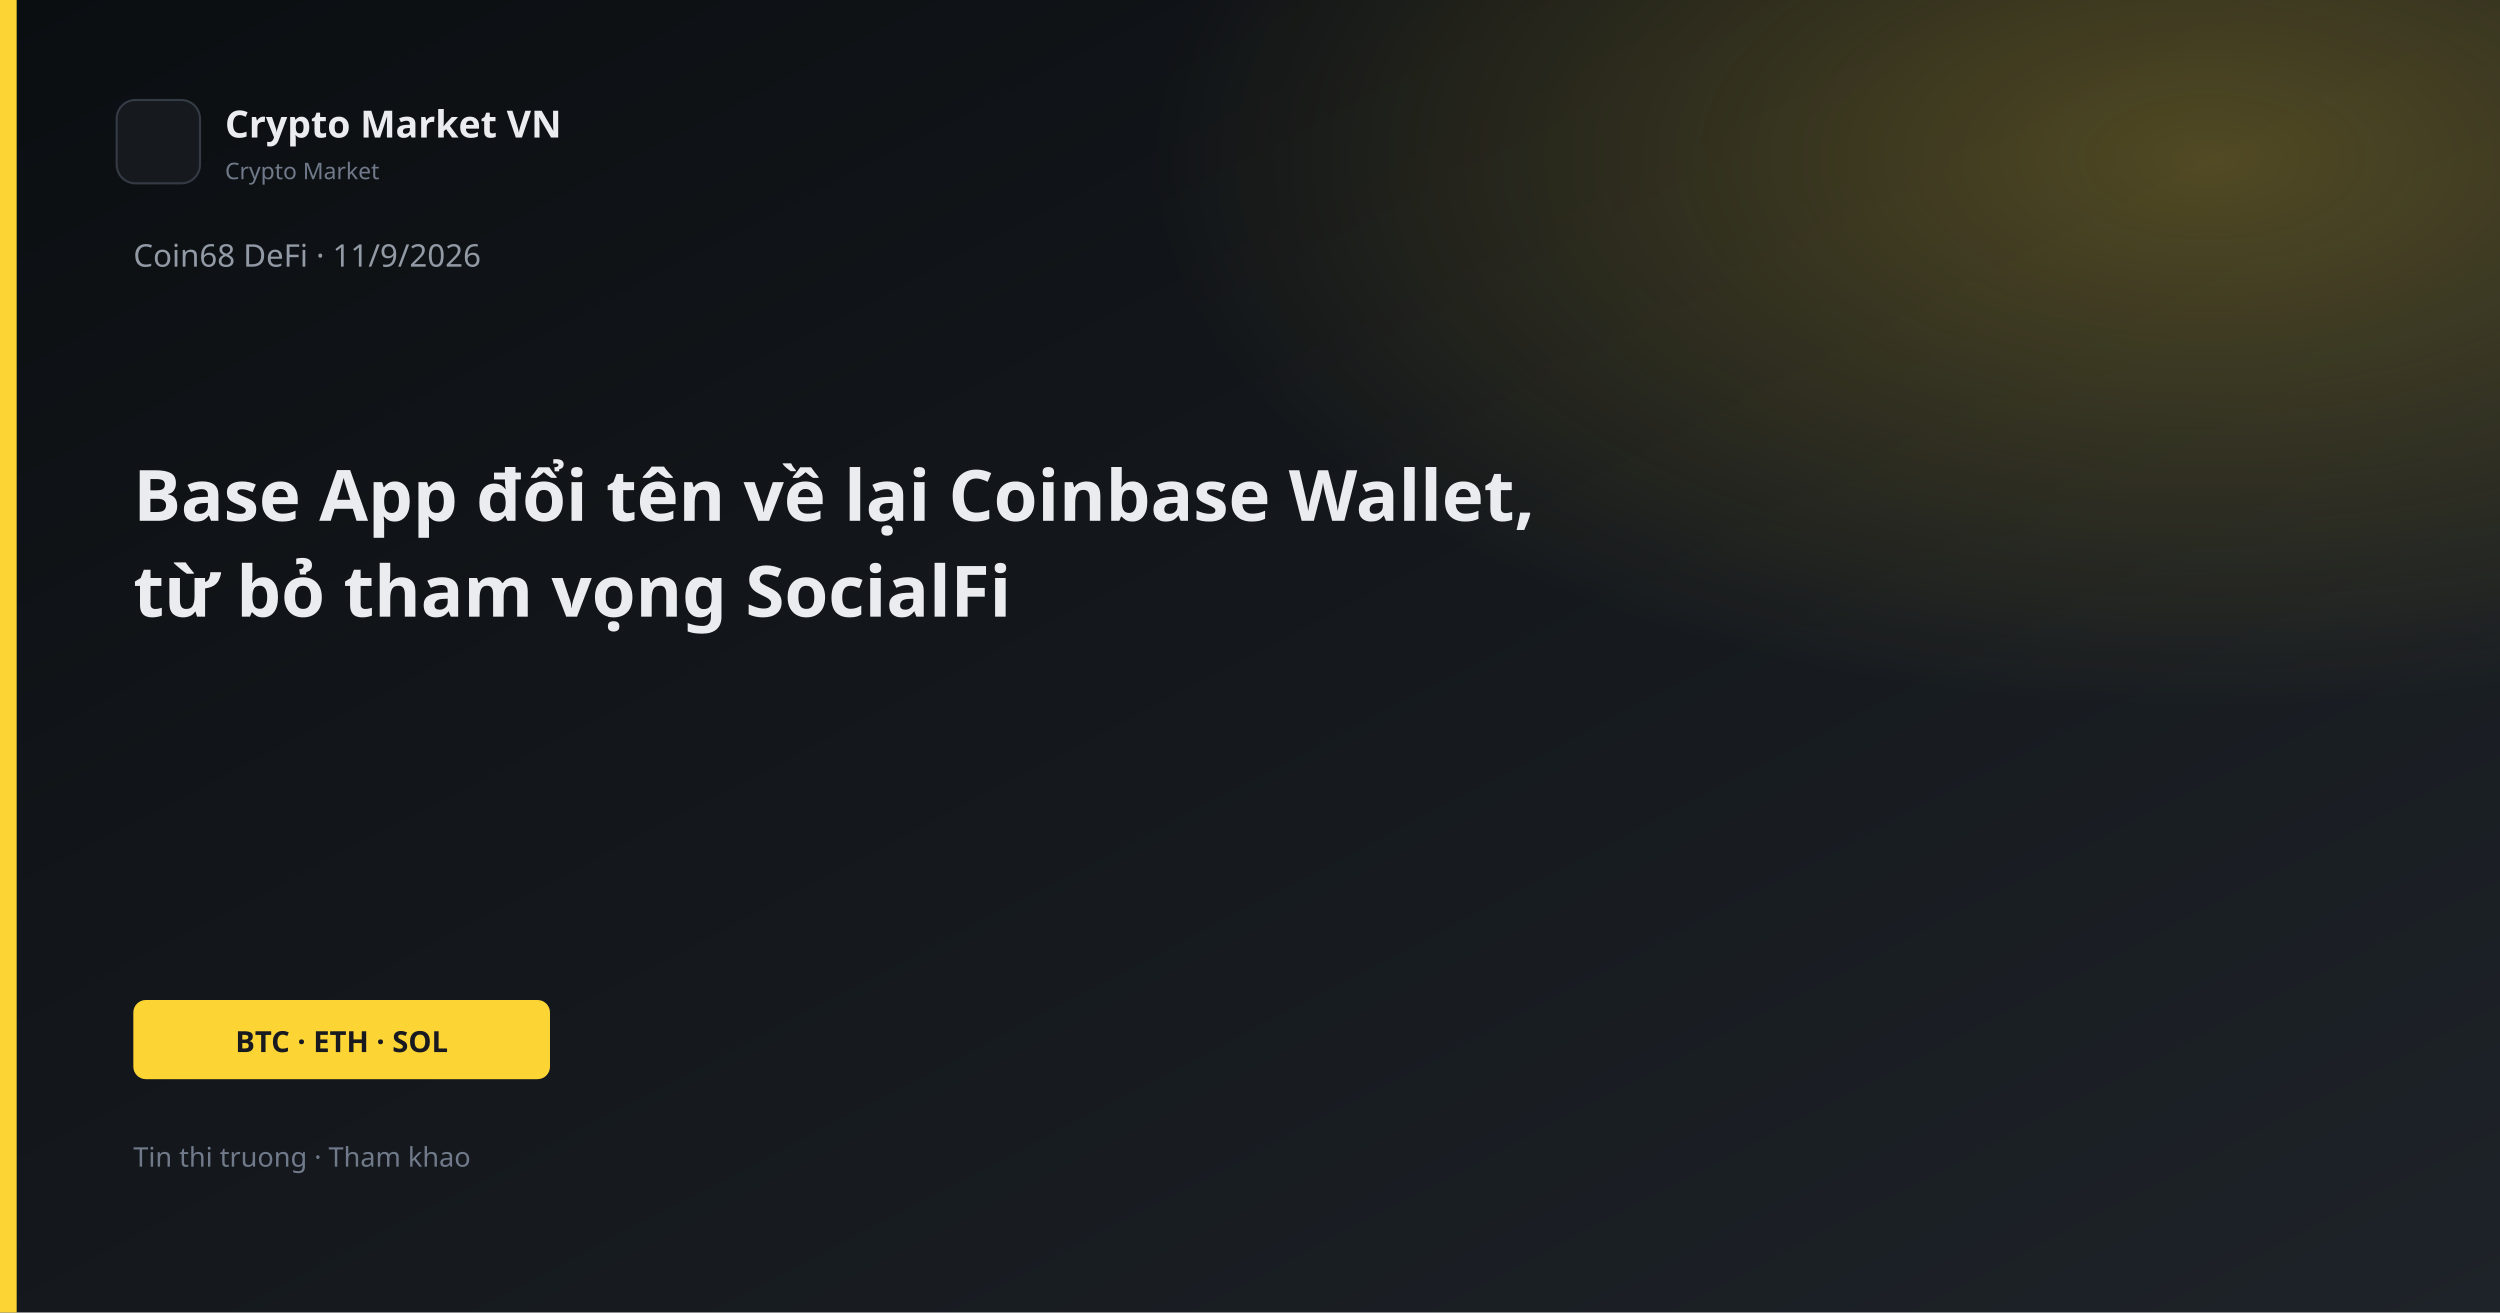
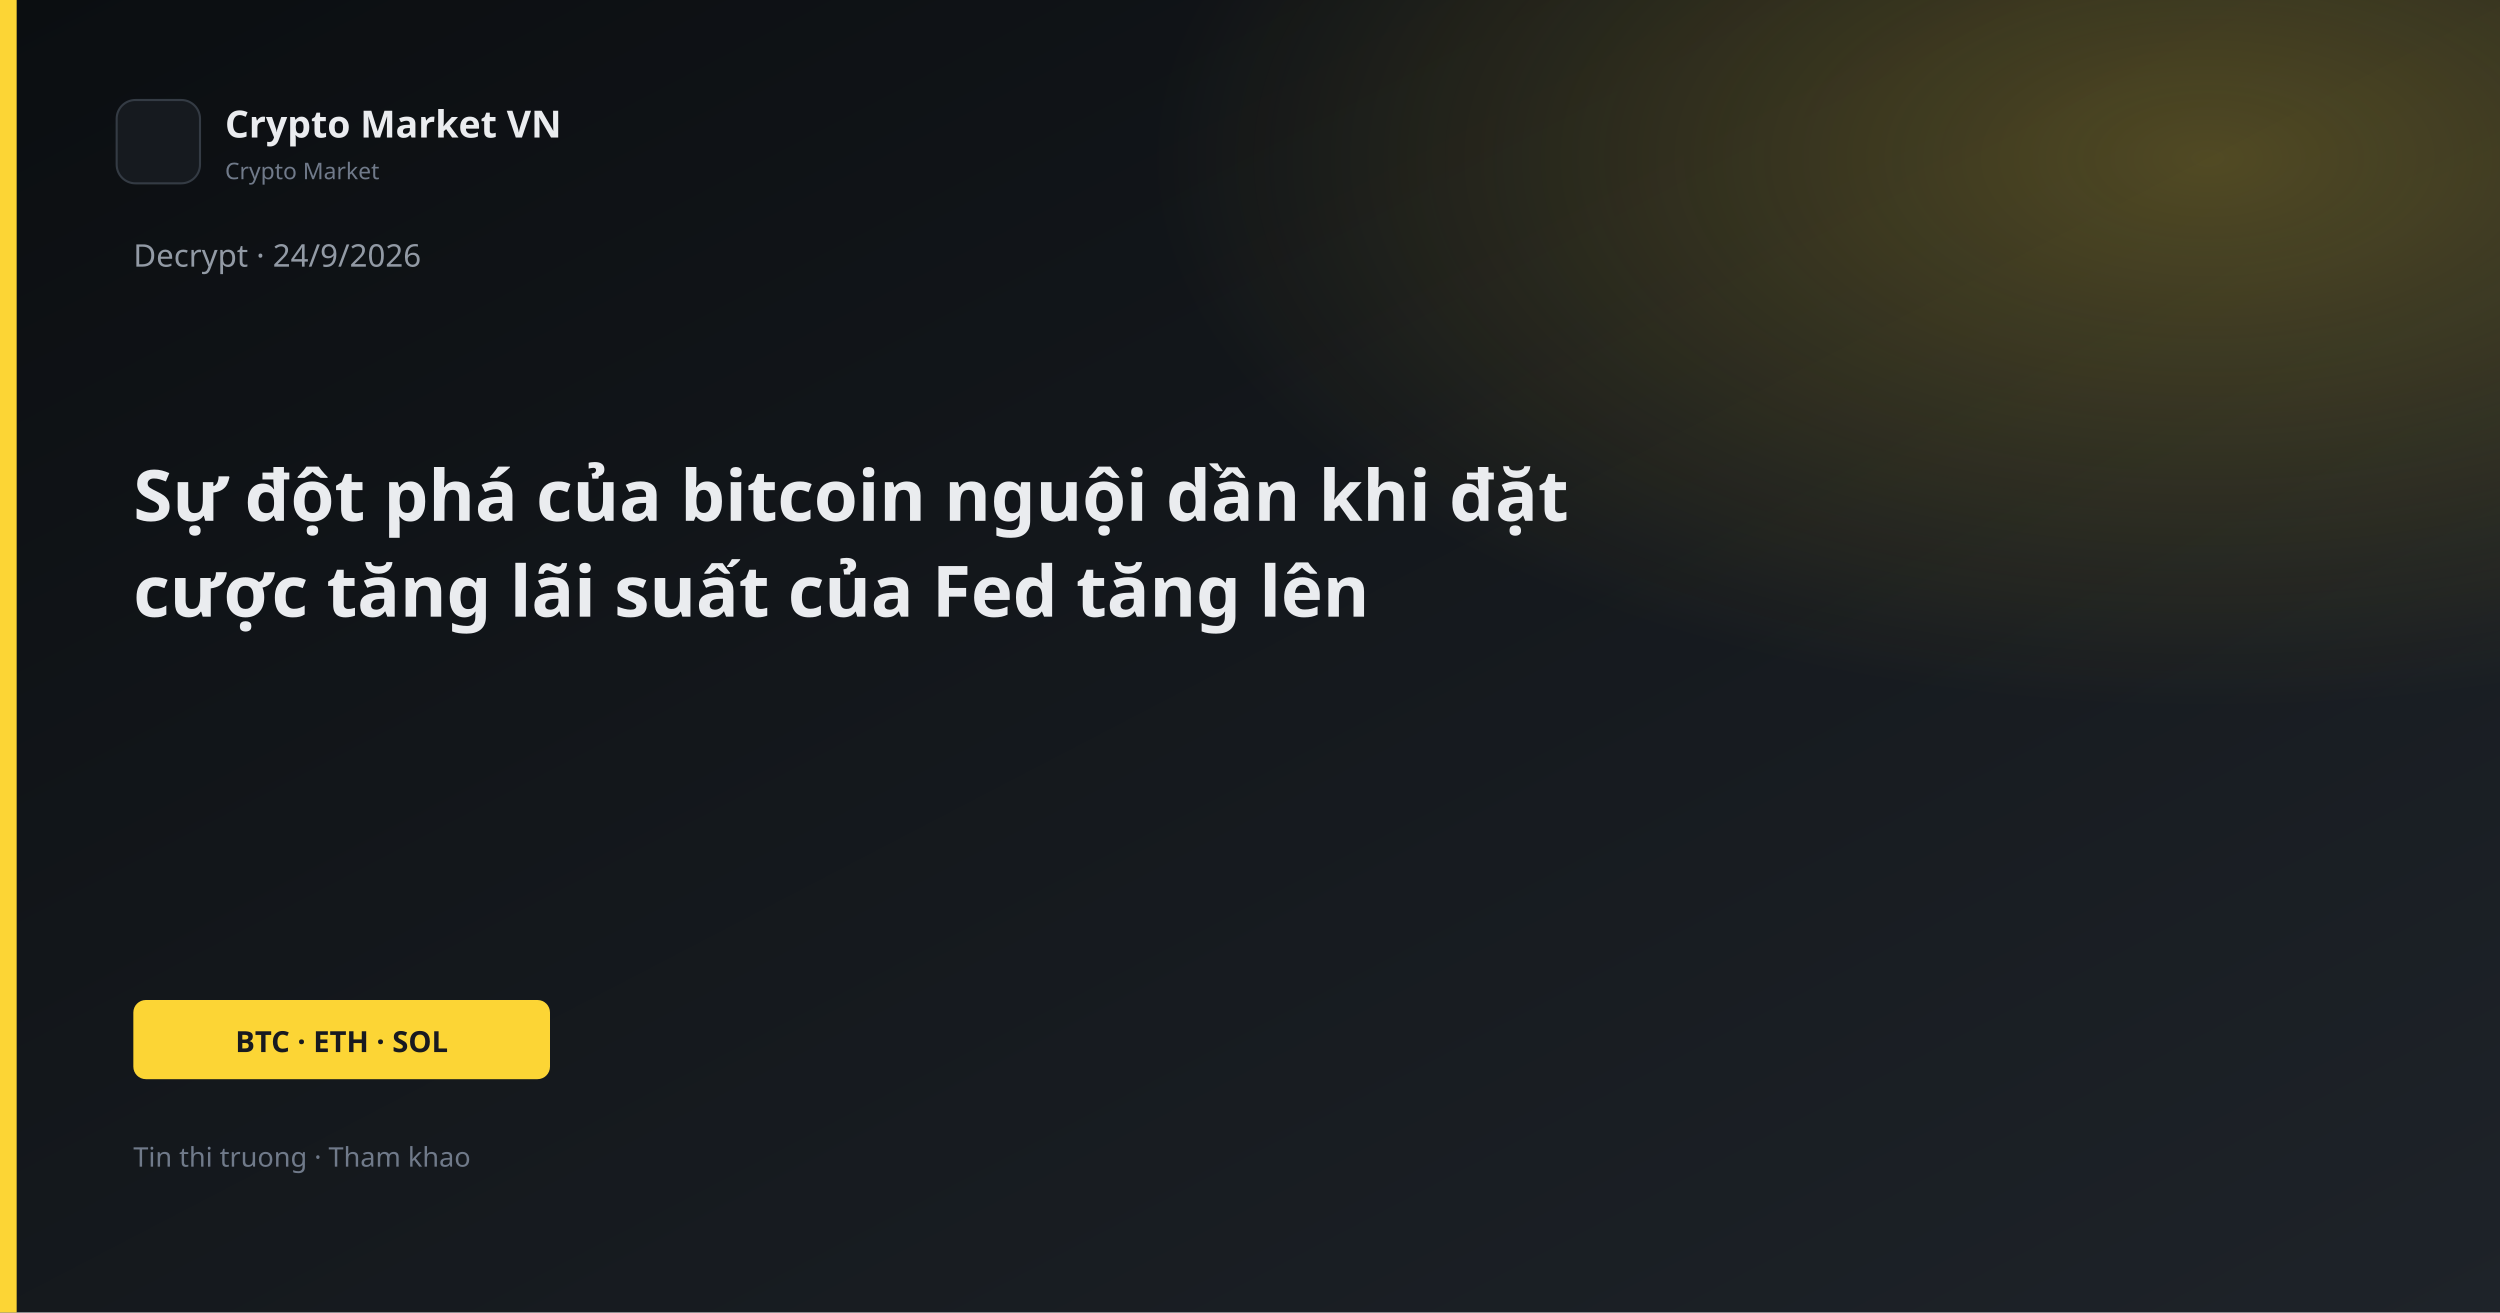
<svg xmlns="http://www.w3.org/2000/svg" width="1200" height="630" viewBox="0 0 1200 630">
  <defs>
    <linearGradient id="bg" x1="0" y1="0" x2="1" y2="1">
      <stop offset="0%" stop-color="#0B0E11" />
      <stop offset="100%" stop-color="#1E2329" />
    </linearGradient>
    <linearGradient id="gold" x1="0" y1="0" x2="1" y2="1">
      <stop stop-color="#FCD535" />
      <stop offset="1" stop-color="#F0B90B" />
    </linearGradient>
    <radialGradient id="glow" cx="88%" cy="12%" r="42%">
      <stop offset="0%" stop-color="#FCD535" stop-opacity="0.26" />
      <stop offset="100%" stop-color="#FCD535" stop-opacity="0" />
    </radialGradient>
  </defs>
  <rect width="1200" height="630" fill="url(#bg)" />
  <rect width="1200" height="630" fill="url(#glow)" />
  <rect x="0" y="0" width="8" height="630" fill="#FCD535" />
  <rect x="56" y="48" width="40" height="40" rx="9" fill="#161A1F" stroke="#343B44" />
  <text x="108" y="66" fill="#EAECEF" font-family="Segoe UI, system-ui, sans-serif" font-size="18" font-weight="600">Crypto Market VN</text>
  <text x="108" y="86" fill="#707A8A" font-family="Segoe UI, system-ui, sans-serif" font-size="11">Crypto Market</text>
-   <text x="64" y="128" fill="#929AA5" font-family="Segoe UI, system-ui, sans-serif" font-size="15">Coin68 DeFi · 11/9/2026</text>
-   <text x="64" y="250" fill="#EAECEF" font-family="Segoe UI, system-ui, sans-serif" font-size="34" font-weight="700">Base App đổi tên về lại Coinbase Wallet,</text>
-   <text x="64" y="296" fill="#EAECEF" font-family="Segoe UI, system-ui, sans-serif" font-size="34" font-weight="700">từ bỏ tham vọng SocialFi</text>
+   <text x="64" y="128" fill="#929AA5" font-family="Segoe UI, system-ui, sans-serif" font-size="15">Decrypt · 24/9/2026</text>
+   <text x="64" y="250" fill="#EAECEF" font-family="Segoe UI, system-ui, sans-serif" font-size="34" font-weight="700">Sự đột phá của bitcoin nguội dần khi đặt</text>
+   <text x="64" y="296" fill="#EAECEF" font-family="Segoe UI, system-ui, sans-serif" font-size="34" font-weight="700">cược tăng lãi suất của Fed tăng lên</text>
  <rect x="64" y="480" width="200" height="38" rx="6" fill="#FCD535" />
  <text x="164" y="505" text-anchor="middle" fill="#181A20" font-family="Segoe UI, system-ui, sans-serif" font-size="14" font-weight="700">BTC · ETH · SOL</text>
  <text x="64" y="560" fill="#707A8A" font-family="Segoe UI, system-ui, sans-serif" font-size="13">Tin thi truong · Tham khao</text>
</svg>
